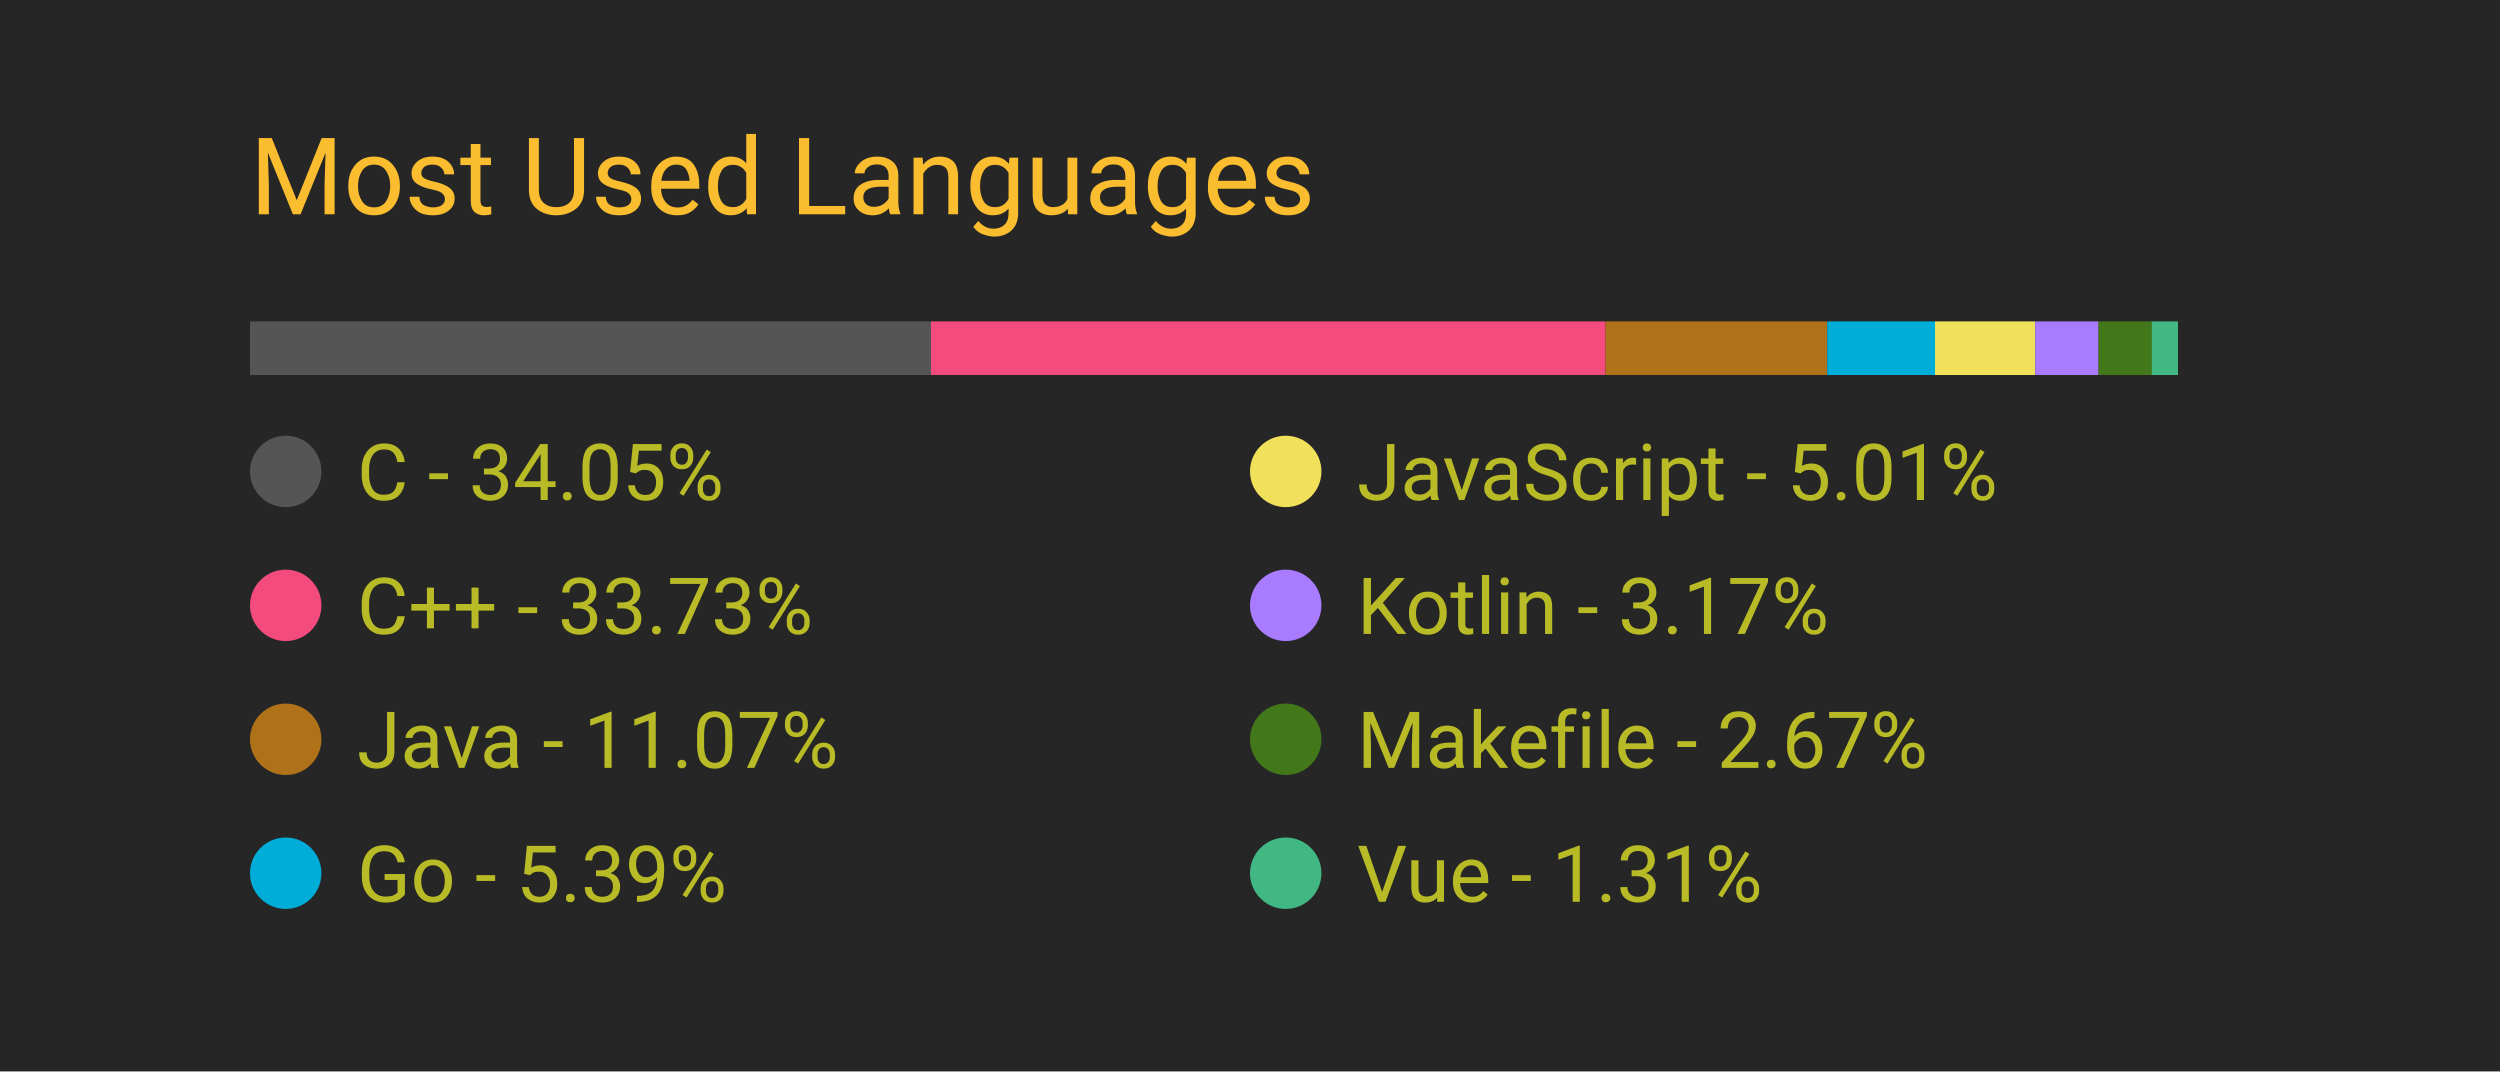
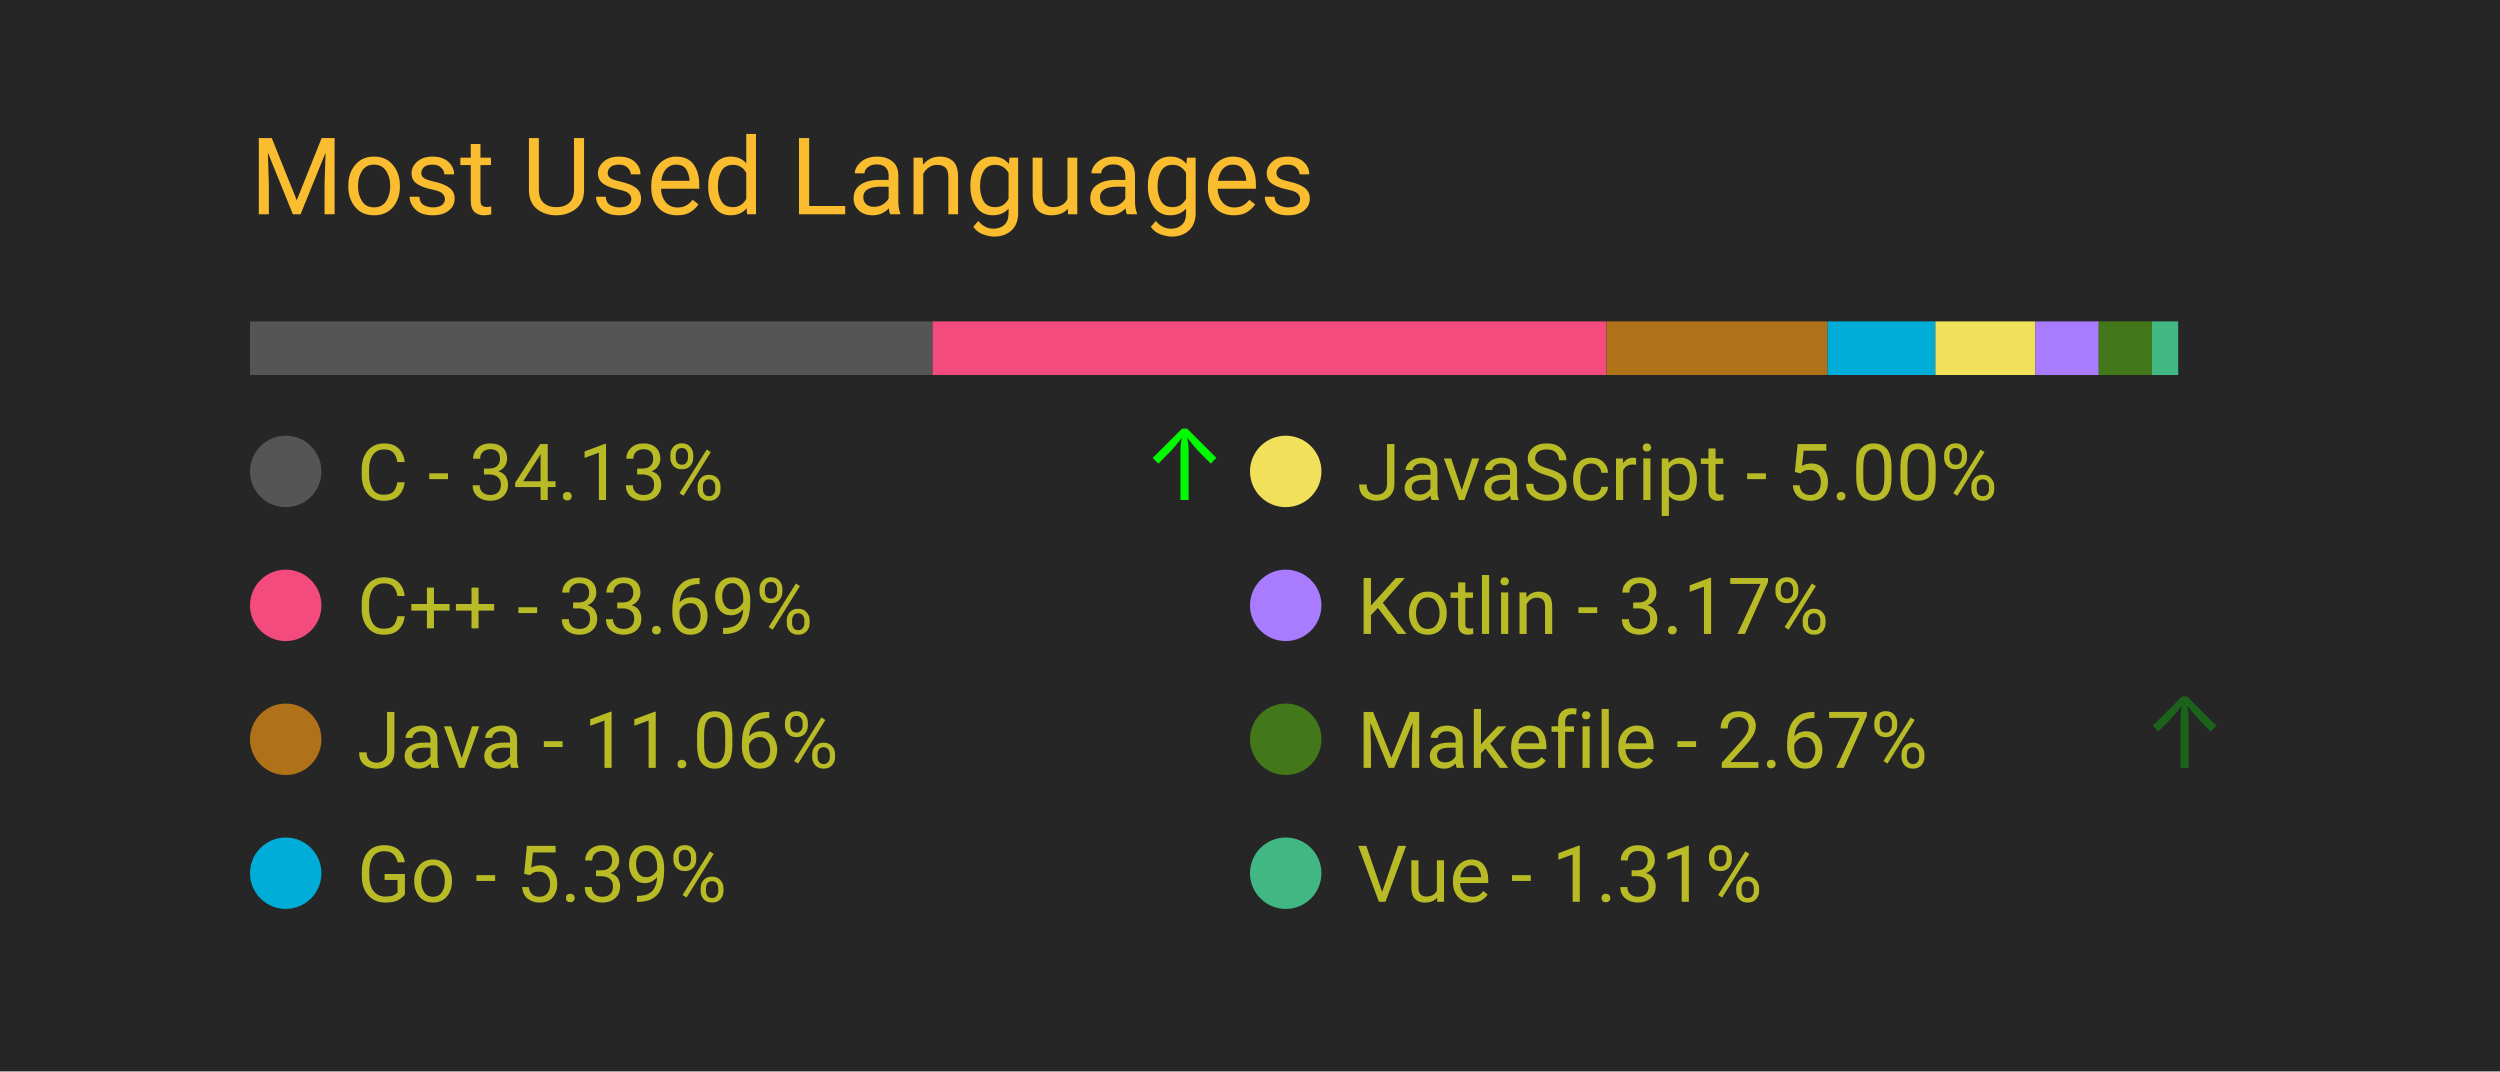
<svg xmlns="http://www.w3.org/2000/svg" width="350" height="150" viewBox="0 0 350 150">
  <style>
		.background {
			width: 100%;
			height: 100%;
			fill: #262626;
		}
		
		text {
			font-family: -apple-system, BlinkMacSystemFont, 'Segoe UI', Roboto, Oxygen, Ubuntu, Cantarell, 'Open Sans', 'Helvetica Neue', sans-serif;
		}

		.title {
			font-size: 15px;
			fill: #fabd2f;
		}

		.bar-segment {
			height: 100%;
		}

		.lang-name {
			font-size: 11px;
			fill: #b8bb26
		}

		.delta-arrow {
			font-size: 14px;
			fill: #00ff00;
		}
	</style>
  <rect class="background" />
  <text class="title" x="10%" y="20%">
		Most Used Languages
	</text>
  <svg x="10%" y="30%" width="80%" height="5%">
-     <rect class="bar-segment" x="0.00%" width="34.05%" fill="#555555" />
-     <rect class="bar-segment" x="34.05%" width="33.73%" fill="#f34b7d" />
-     <rect class="bar-segment" x="67.78%" width="11.07%" fill="#b07219" />
-     <rect class="bar-segment" x="78.86%" width="5.39%" fill="#00ADD8" />
-     <rect class="bar-segment" x="84.25%" width="5.01%" fill="#f1e05a" />
-     <rect class="bar-segment" x="89.26%" width="3.17%" fill="#A97BFF" />
+     <rect class="bar-segment" x="0.00%" width="34.13%" fill="#555555" />
+     <rect class="bar-segment" x="34.13%" width="33.69%" fill="#f34b7d" />
+     <rect class="bar-segment" x="67.82%" width="11.06%" fill="#b07219" />
+     <rect class="bar-segment" x="78.88%" width="5.39%" fill="#00ADD8" />
+     <rect class="bar-segment" x="84.27%" width="5.00%" fill="#f1e05a" />
+     <rect class="bar-segment" x="89.27%" width="3.17%" fill="#A97BFF" />
    <rect class="bar-segment" x="92.43%" width="2.67%" fill="#427819" />
-     <rect class="bar-segment" x="95.09%" width="1.31%" fill="#41b883" />
+     <rect class="bar-segment" x="95.10%" width="1.31%" fill="#41b883" />
  </svg>
  <svg x="10%" y="40%" width="80%" height="50%">
    <svg y="0%" x="0%">
      <circle cx="5" cy="6" r="5" fill="#555555" />
      <text class="lang-name" x="15" y="10">
- 				C - 34.05%
+ 				C - 34.13%
			</text>
-       <text class="delta-arrow" dx="125" y="10" style="opacity: 0.00%">
+       <text class="delta-arrow" dx="125" y="10" style="opacity: 97.08%">
				↑
			</text>
    </svg>
    <svg y="25%" x="0%">
      <circle cx="5" cy="6" r="5" fill="#f34b7d" />
      <text class="lang-name" x="15" y="10">
- 				C++ - 33.73%
+ 				C++ - 33.69%
			</text>
      <text class="delta-arrow" dx="125" y="10" style="opacity: 0.00%">
				↑
			</text>
    </svg>
    <svg y="50%" x="0%">
      <circle cx="5" cy="6" r="5" fill="#b07219" />
      <text class="lang-name" x="15" y="10">
- 				Java - 11.07%
+ 				Java - 11.06%
			</text>
      <text class="delta-arrow" dx="125" y="10" style="opacity: 0.00%">
				↑
			</text>
    </svg>
    <svg y="75%" x="0%">
      <circle cx="5" cy="6" r="5" fill="#00ADD8" />
      <text class="lang-name" x="15" y="10">
				Go - 5.39%
			</text>
      <text class="delta-arrow" dx="125" y="10" style="opacity: 0.00%">
				↑
			</text>
    </svg>
    <svg y="0%" x="50%">
      <circle cx="5" cy="6" r="5" fill="#f1e05a" />
      <text class="lang-name" x="15" y="10">
- 				JavaScript - 5.01%
+ 				JavaScript - 5.00%
			</text>
      <text class="delta-arrow" dx="125" y="10" style="opacity: 0.00%">
				↑
			</text>
    </svg>
    <svg y="25%" x="50%">
      <circle cx="5" cy="6" r="5" fill="#A97BFF" />
      <text class="lang-name" x="15" y="10">
				Kotlin - 3.17%
			</text>
      <text class="delta-arrow" dx="125" y="10" style="opacity: 0.00%">
				↑
			</text>
    </svg>
    <svg y="50%" x="50%">
      <circle cx="5" cy="6" r="5" fill="#427819" />
      <text class="lang-name" x="15" y="10">
				Makefile - 2.67%
			</text>
-       <text class="delta-arrow" dx="125" y="10" style="opacity: 0.00%">
+       <text class="delta-arrow" dx="125" y="10" style="opacity: 27.92%">
				↑
			</text>
    </svg>
    <svg y="75%" x="50%">
      <circle cx="5" cy="6" r="5" fill="#41b883" />
      <text class="lang-name" x="15" y="10">
				Vue - 1.31%
			</text>
      <text class="delta-arrow" dx="125" y="10" style="opacity: 0.00%">
				↑
			</text>
    </svg>
  </svg>
</svg>
